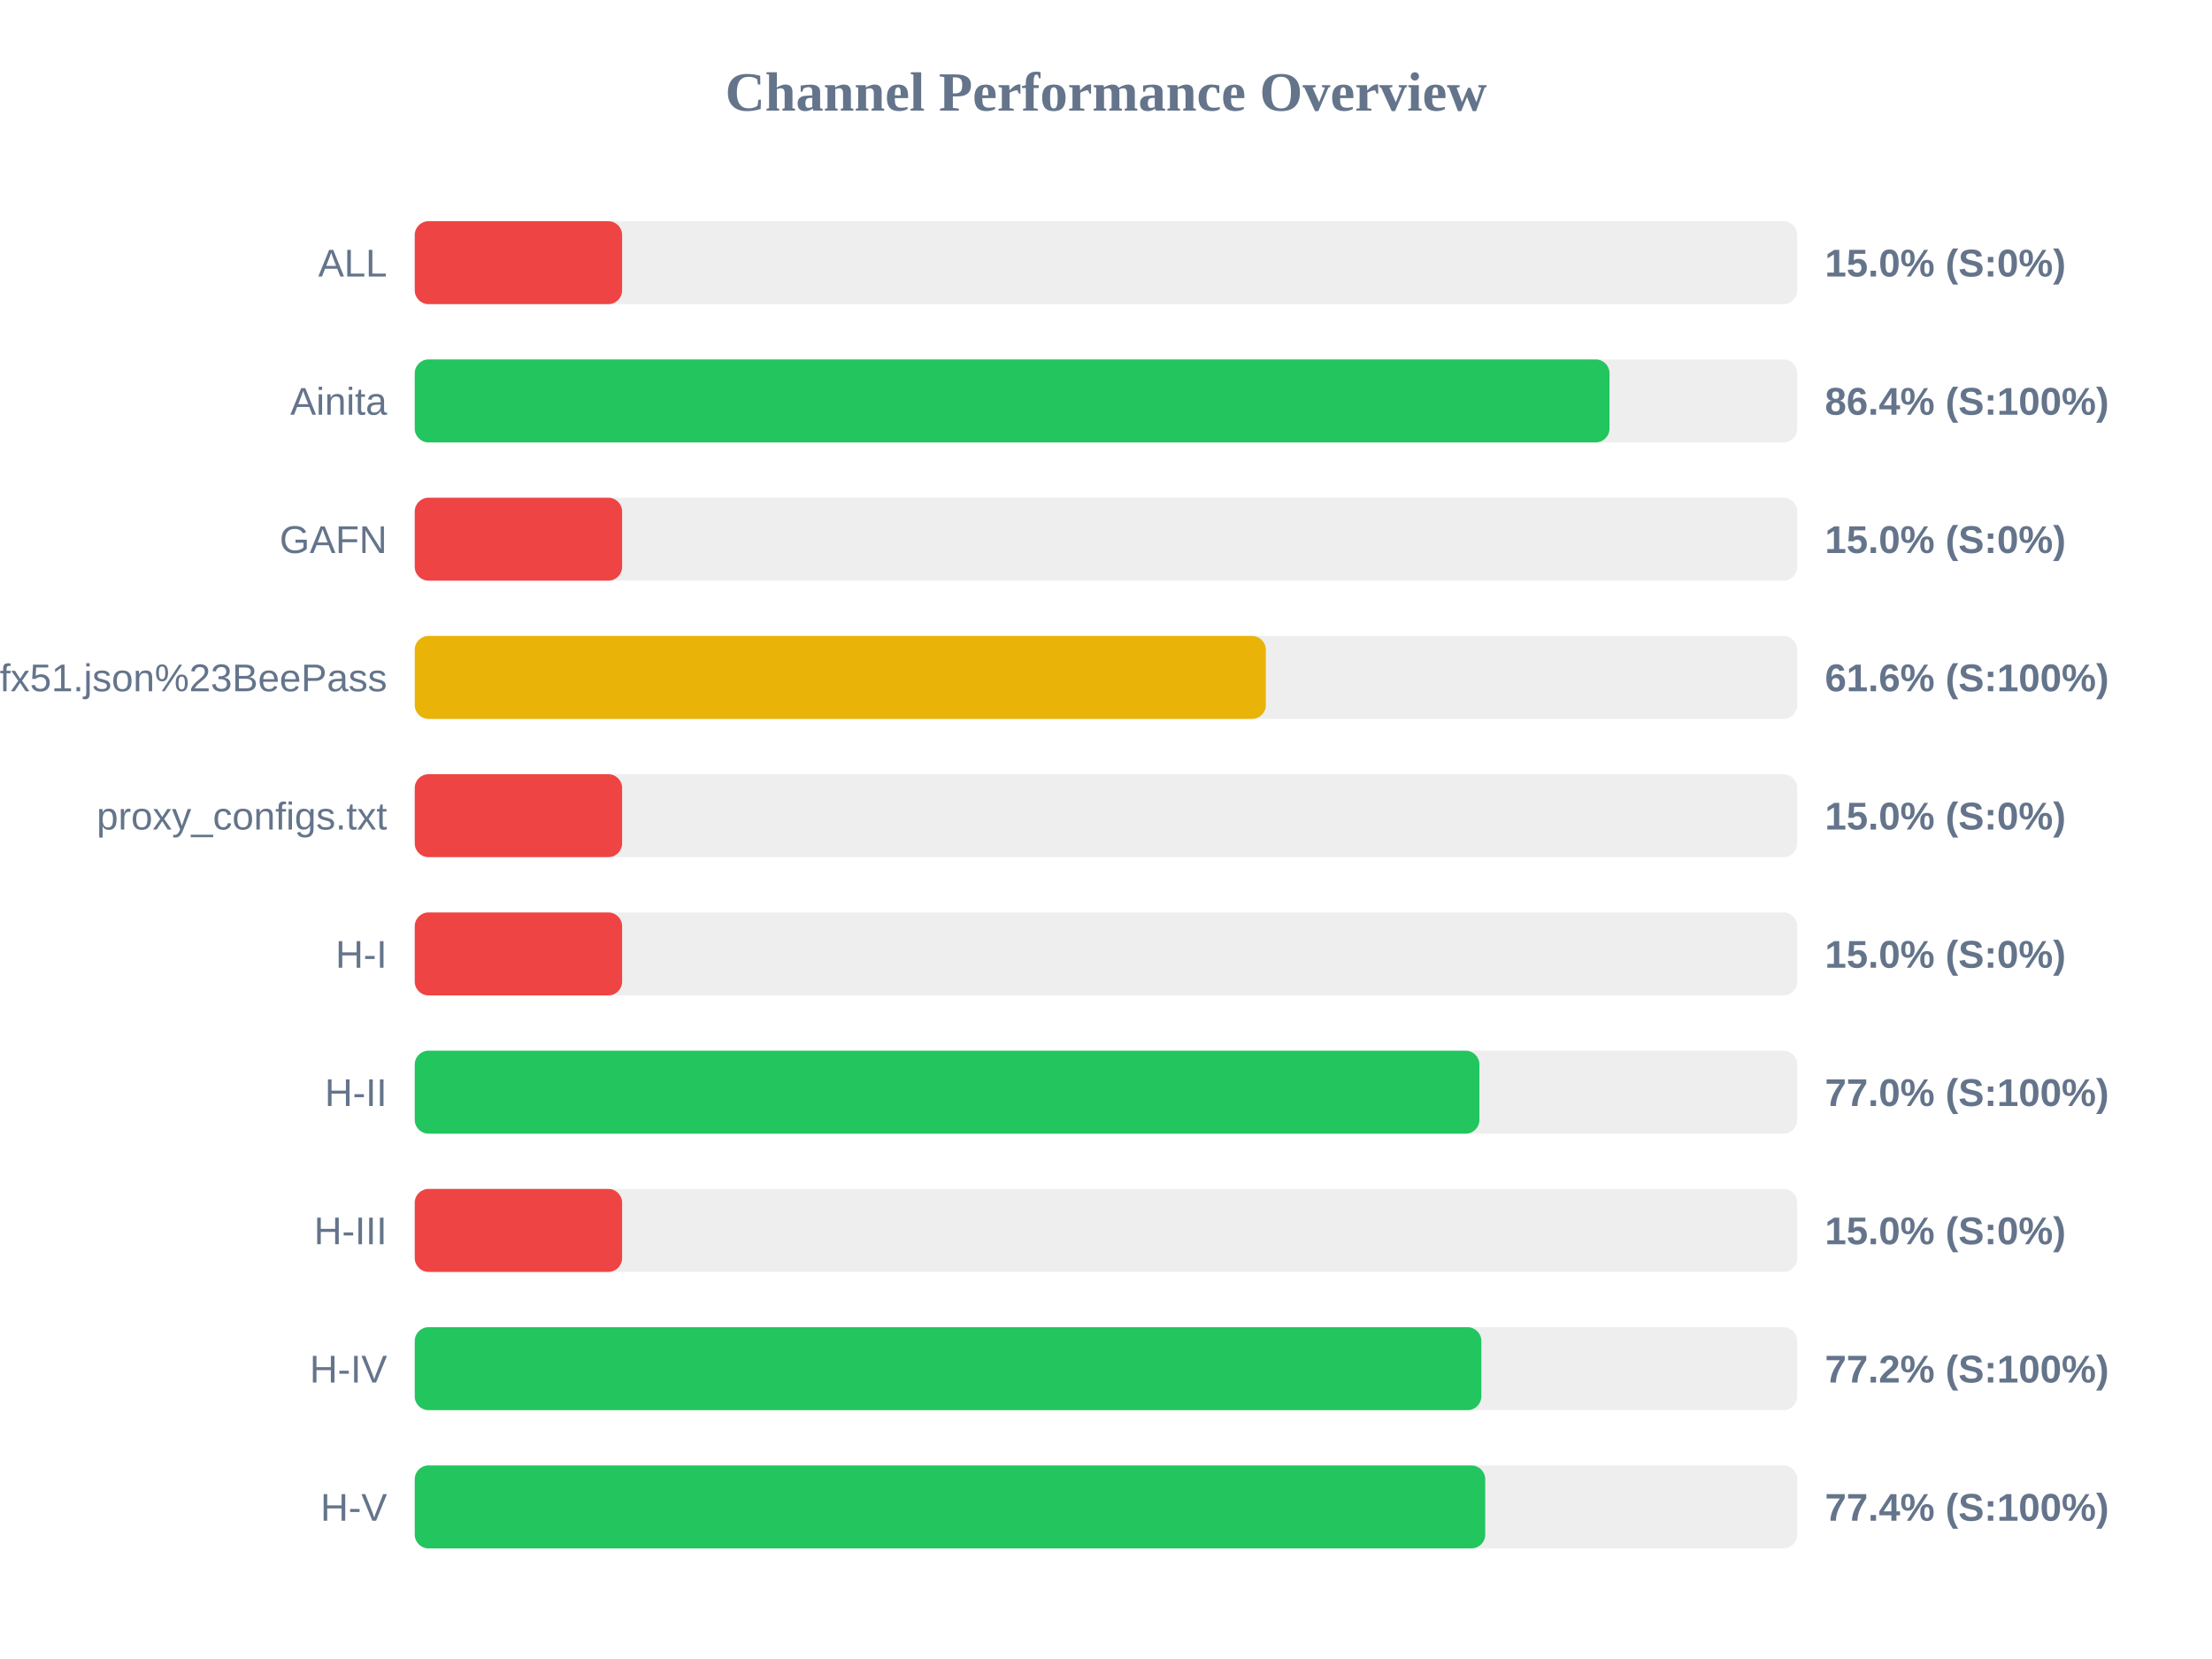
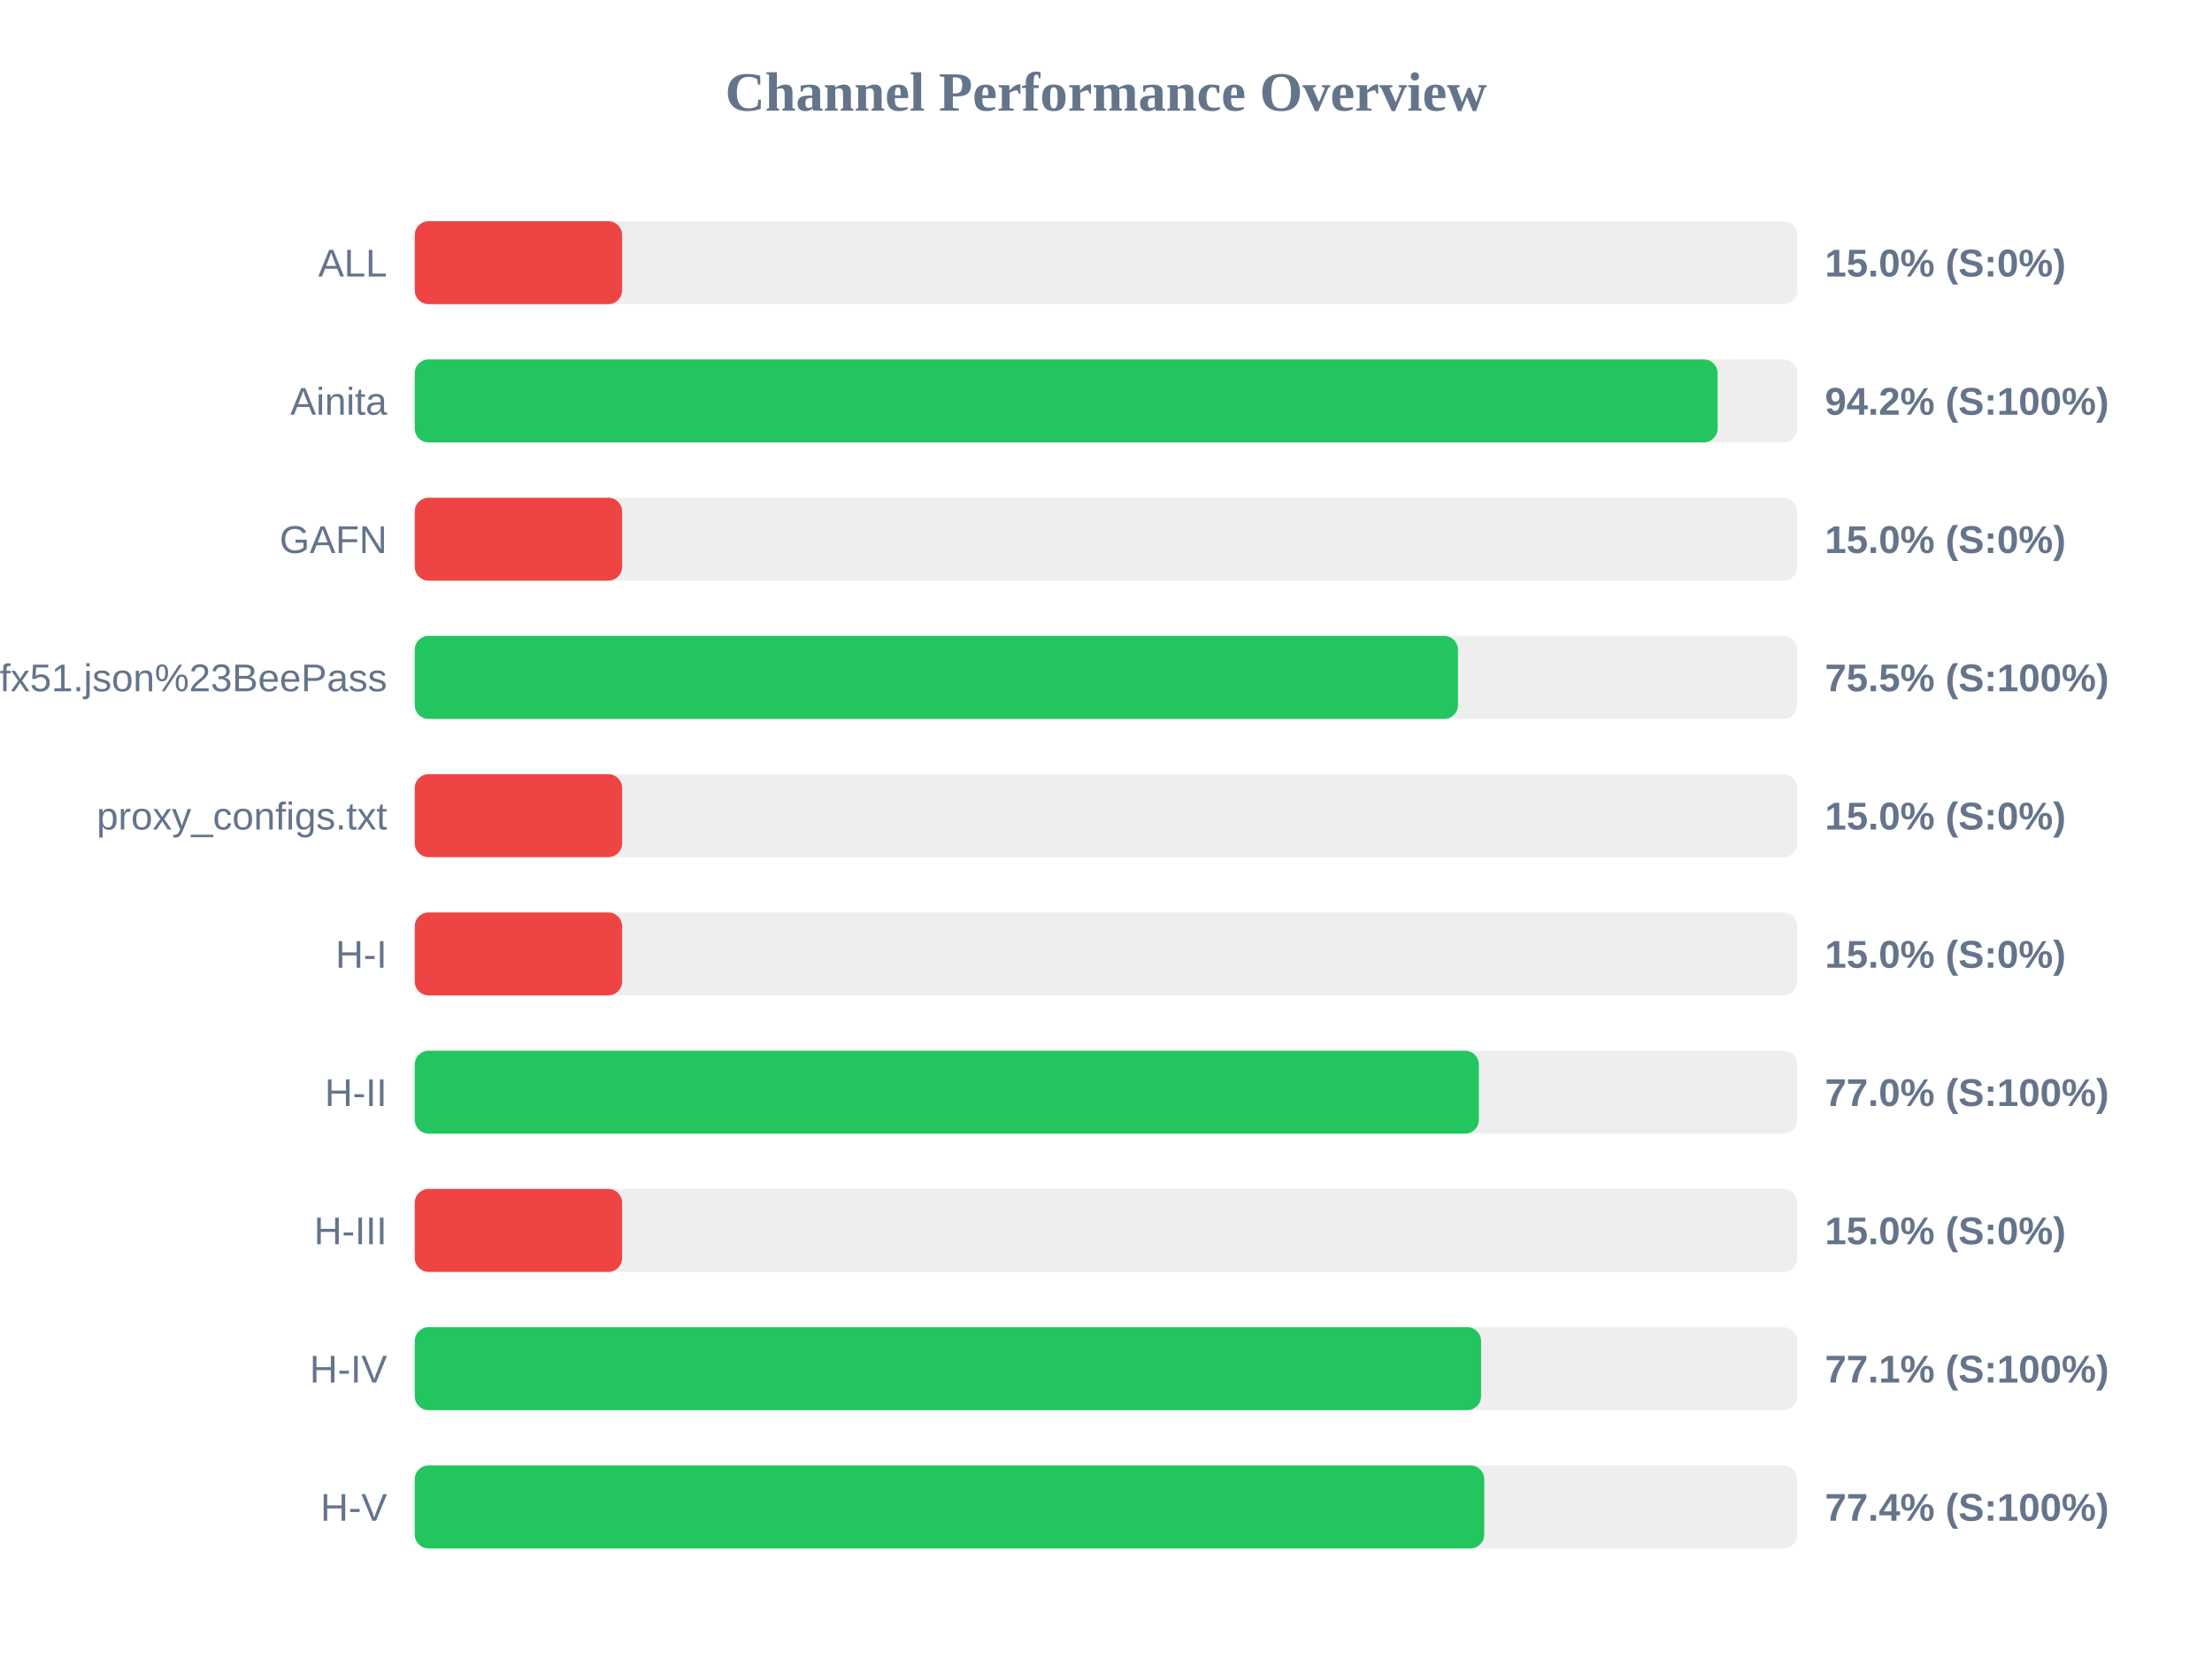
<svg xmlns="http://www.w3.org/2000/svg" width="800" height="600" version="1.1">
  <style>
        .row { font: 14px Arial; fill: #64748b; }
        .score { font: bold 14px Arial; fill: #64748b; }
    </style>
  <text x="400" y="40" text-anchor="middle" font-size="20px" font-weight="bold" fill="#64748b">Channel Performance Overview</text>
  <rect x="150" y="80" width="500" height="30" fill="#eee" rx="5" />
  <rect x="150" y="80" width="75.0" height="30" fill="#ef4444" rx="5" />
  <text x="140" y="100" text-anchor="end" class="row">ALL</text>
  <text x="660" y="100" text-anchor="start" class="score">15.0% (S:0%)</text>
  <rect x="150" y="130" width="500" height="30" fill="#eee" rx="5" />
-   <rect x="150" y="130" width="432.1" height="30" fill="#22c55e" rx="5" />
+   <rect x="150" y="130" width="471.2" height="30" fill="#22c55e" rx="5" />
  <text x="140" y="150" text-anchor="end" class="row">Ainita</text>
-   <text x="660" y="150" text-anchor="start" class="score">86.4% (S:100%)</text>
+   <text x="660" y="150" text-anchor="start" class="score">94.2% (S:100%)</text>
  <rect x="150" y="180" width="500" height="30" fill="#eee" rx="5" />
  <rect x="150" y="180" width="75.0" height="30" fill="#ef4444" rx="5" />
  <text x="140" y="200" text-anchor="end" class="row">GAFN</text>
  <text x="660" y="200" text-anchor="start" class="score">15.0% (S:0%)</text>
  <rect x="150" y="230" width="500" height="30" fill="#eee" rx="5" />
-   <rect x="150" y="230" width="307.8" height="30" fill="#eab308" rx="5" />
+   <rect x="150" y="230" width="377.3" height="30" fill="#22c55e" rx="5" />
  <text x="140" y="250" text-anchor="end" class="row">sub?s=ssconf%3A%2F%2Fs3.amazonaws.com%2Fbeedynconprd%2Fzf38bv6oxi1nv3wfkpmxyfl8yj5fargza3foantoalu16vznl0ckxx7bgf1ufx51.json%23BeePass</text>
-   <text x="660" y="250" text-anchor="start" class="score">61.6% (S:100%)</text>
+   <text x="660" y="250" text-anchor="start" class="score">75.5% (S:100%)</text>
  <rect x="150" y="280" width="500" height="30" fill="#eee" rx="5" />
  <rect x="150" y="280" width="75.0" height="30" fill="#ef4444" rx="5" />
  <text x="140" y="300" text-anchor="end" class="row">proxy_configs.txt</text>
  <text x="660" y="300" text-anchor="start" class="score">15.0% (S:0%)</text>
  <rect x="150" y="330" width="500" height="30" fill="#eee" rx="5" />
  <rect x="150" y="330" width="75.0" height="30" fill="#ef4444" rx="5" />
  <text x="140" y="350" text-anchor="end" class="row">H-I</text>
  <text x="660" y="350" text-anchor="start" class="score">15.0% (S:0%)</text>
  <rect x="150" y="380" width="500" height="30" fill="#eee" rx="5" />
-   <rect x="150" y="380" width="385.05" height="30" fill="#22c55e" rx="5" />
+   <rect x="150" y="380" width="384.85" height="30" fill="#22c55e" rx="5" />
  <text x="140" y="400" text-anchor="end" class="row">H-II</text>
  <text x="660" y="400" text-anchor="start" class="score">77.0% (S:100%)</text>
  <rect x="150" y="430" width="500" height="30" fill="#eee" rx="5" />
  <rect x="150" y="430" width="75.0" height="30" fill="#ef4444" rx="5" />
  <text x="140" y="450" text-anchor="end" class="row">H-III</text>
  <text x="660" y="450" text-anchor="start" class="score">15.0% (S:0%)</text>
  <rect x="150" y="480" width="500" height="30" fill="#eee" rx="5" />
-   <rect x="150" y="480" width="385.75" height="30" fill="#22c55e" rx="5" />
+   <rect x="150" y="480" width="385.65" height="30" fill="#22c55e" rx="5" />
  <text x="140" y="500" text-anchor="end" class="row">H-IV</text>
-   <text x="660" y="500" text-anchor="start" class="score">77.2% (S:100%)</text>
+   <text x="660" y="500" text-anchor="start" class="score">77.1% (S:100%)</text>
  <rect x="150" y="530" width="500" height="30" fill="#eee" rx="5" />
-   <rect x="150" y="530" width="387.15" height="30" fill="#22c55e" rx="5" />
+   <rect x="150" y="530" width="386.8" height="30" fill="#22c55e" rx="5" />
  <text x="140" y="550" text-anchor="end" class="row">H-V</text>
  <text x="660" y="550" text-anchor="start" class="score">77.4% (S:100%)</text>
</svg>
